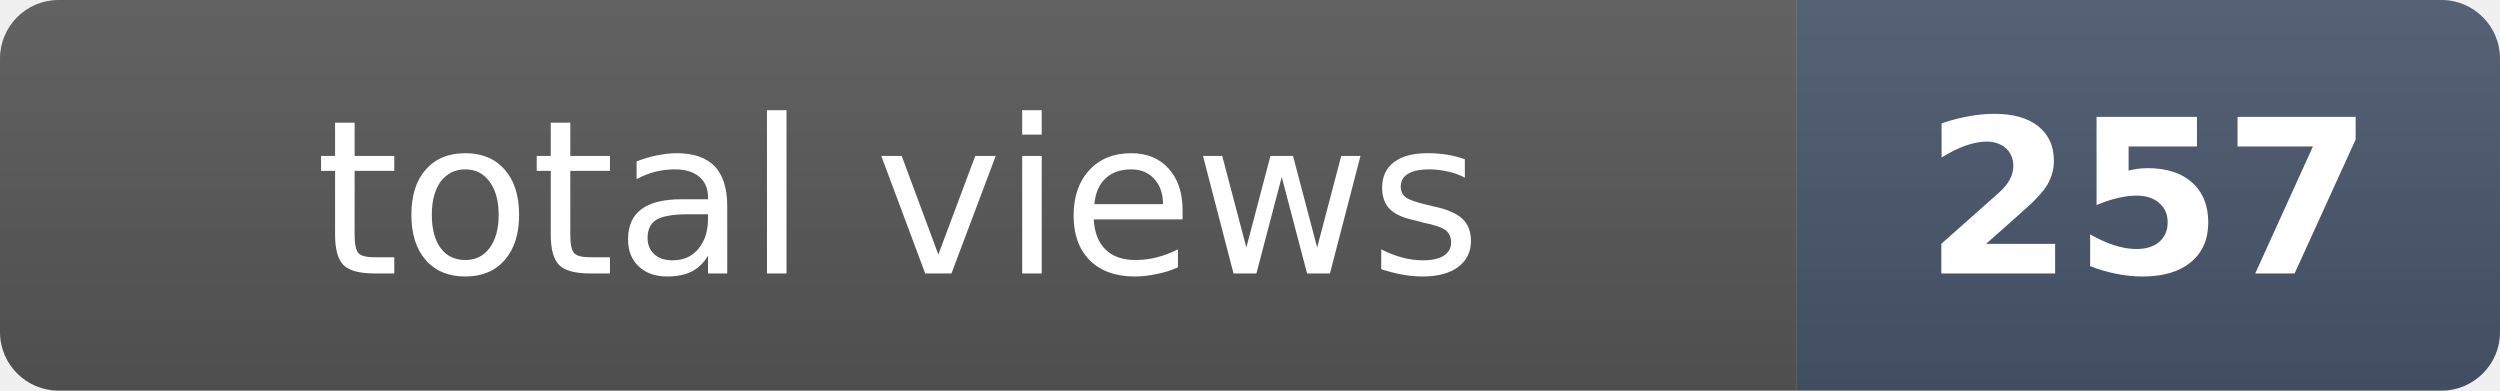
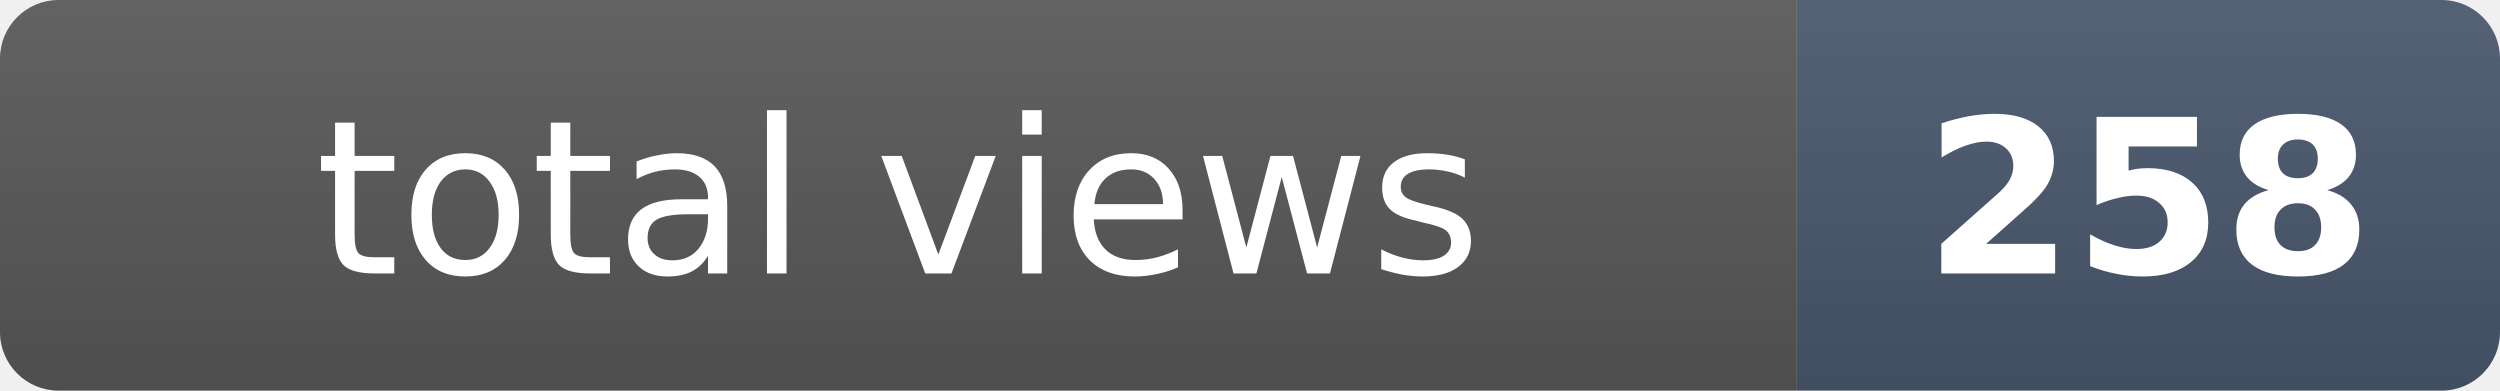
- <svg xmlns="http://www.w3.org/2000/svg" width="128" height="20" role="img" aria-label="total views: 257">
+ <svg xmlns="http://www.w3.org/2000/svg" width="128" height="20" role="img" aria-label="total views: 258">
  <clipPath id="r">
    <rect width="128" height="20" rx="3" fill="#fff" />
  </clipPath>
  <g clip-path="url(#r)">
    <rect width="92" height="20" fill="#555" />
    <rect x="92" width="36" height="20" fill="#475569" />
    <rect width="128" height="20" fill="url(#s)" />
  </g>
  <defs>
    <linearGradient id="s" x2="0" y2="100%">
      <stop offset="0" stop-color="#fff" stop-opacity=".08" />
      <stop offset="1" stop-opacity=".08" />
    </linearGradient>
  </defs>
  <g fill="#fff" text-anchor="middle" font-family="Verdana,Geneva,DejaVu Sans,sans-serif" font-size="11">
    <text x="46" y="14">total views</text>
-     <text x="110" y="14" font-weight="bold">257</text>
+     <text x="110" y="14" font-weight="bold">258</text>
  </g>
</svg>
